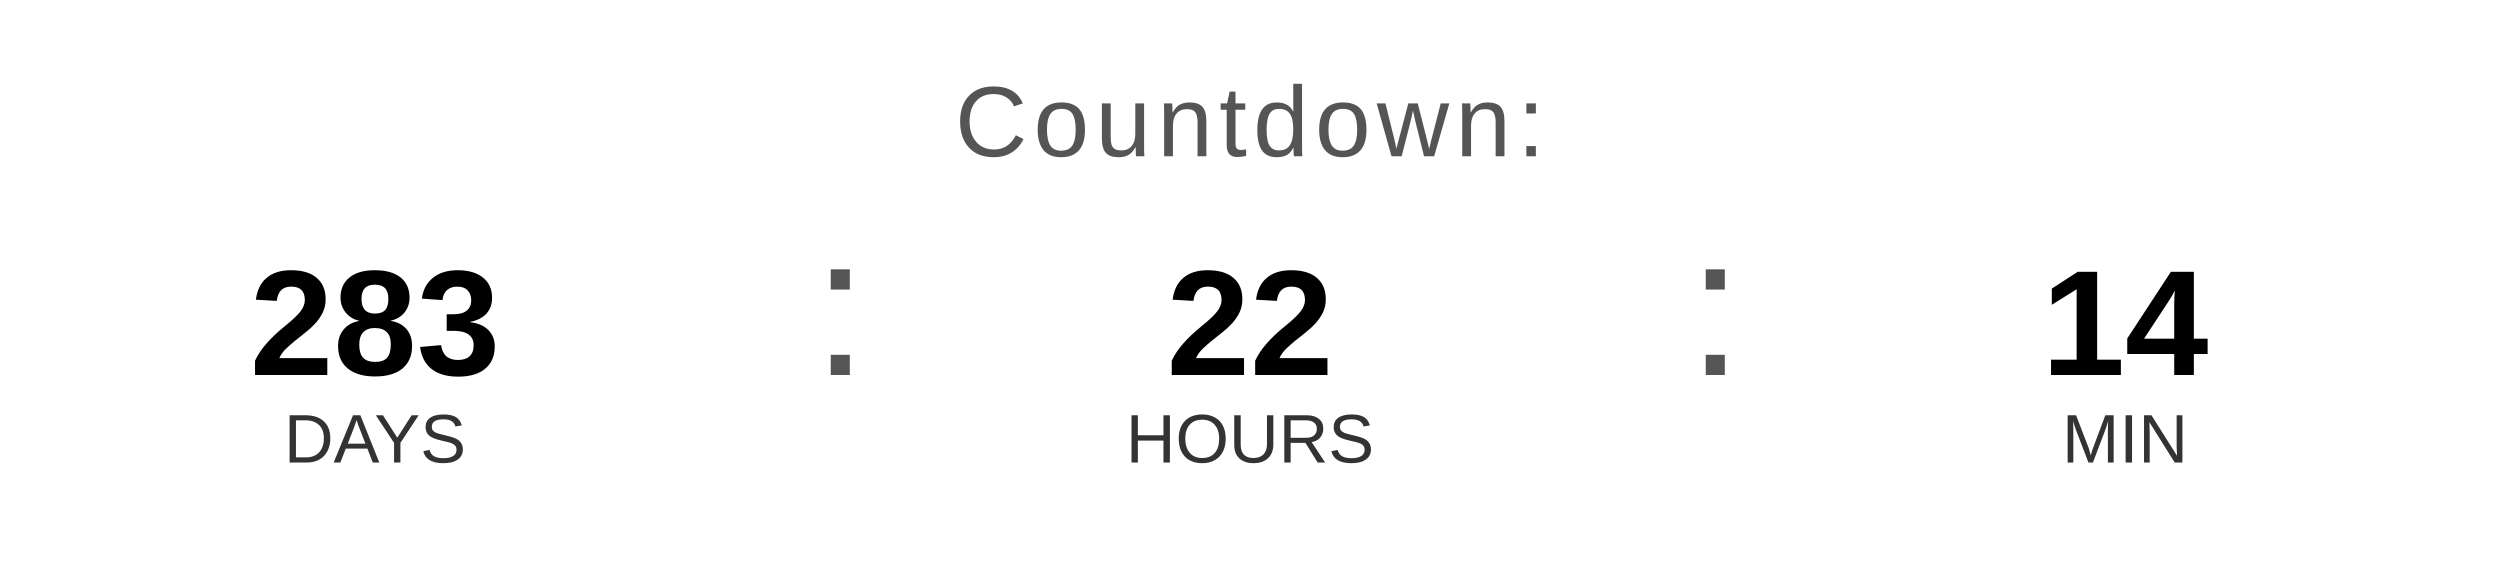
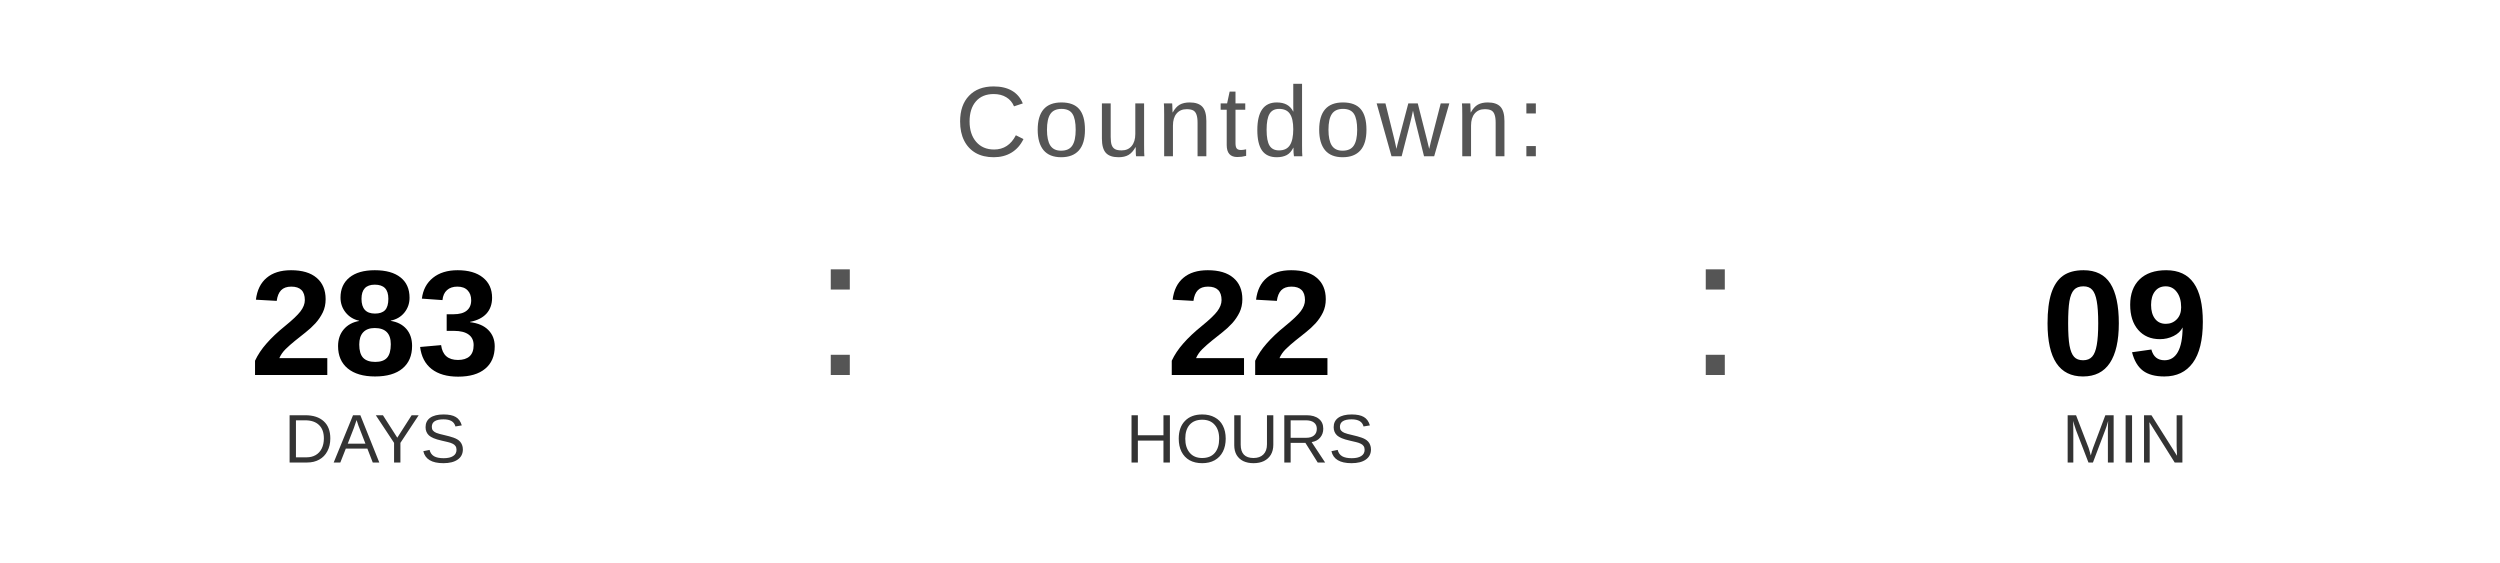
<svg xmlns="http://www.w3.org/2000/svg" width="400" height="90" viewBox="0 0 400 90">
  <text x="200" y="25" font-family="Arial, Helvetica, sans-serif" font-size="16" fill="#555555" text-anchor="middle" letter-spacing="1">
    Countdown:
  </text>
  <text x="60" y="60" font-family="Arial, Helvetica, sans-serif" font-size="24" font-weight="bold" fill="#000000" text-anchor="middle">283</text>
  <text x="60" y="74" font-family="Arial, Helvetica, sans-serif" font-size="11" fill="#333333" text-anchor="middle">DAYS</text>
  <text x="130" y="60" font-family="Arial, sans-serif" font-size="32" fill="#555555">:</text>
  <text x="200" y="60" font-family="Arial, Helvetica, sans-serif" font-size="24" font-weight="bold" fill="#000000" text-anchor="middle">22</text>
  <text x="200" y="74" font-family="Arial, Helvetica, sans-serif" font-size="11" fill="#333333" text-anchor="middle">HOURS</text>
  <text x="270" y="60" font-family="Arial, sans-serif" font-size="32" fill="#555555">:</text>
-   <text x="340" y="60" font-family="Arial, Helvetica, sans-serif" font-size="24" font-weight="bold" fill="#000000" text-anchor="middle">14</text>
+   <text x="340" y="60" font-family="Arial, Helvetica, sans-serif" font-size="24" font-weight="bold" fill="#000000" text-anchor="middle">09</text>
  <text x="340" y="74" font-family="Arial, Helvetica, sans-serif" font-size="11" fill="#333333" text-anchor="middle">MIN</text>
</svg>
